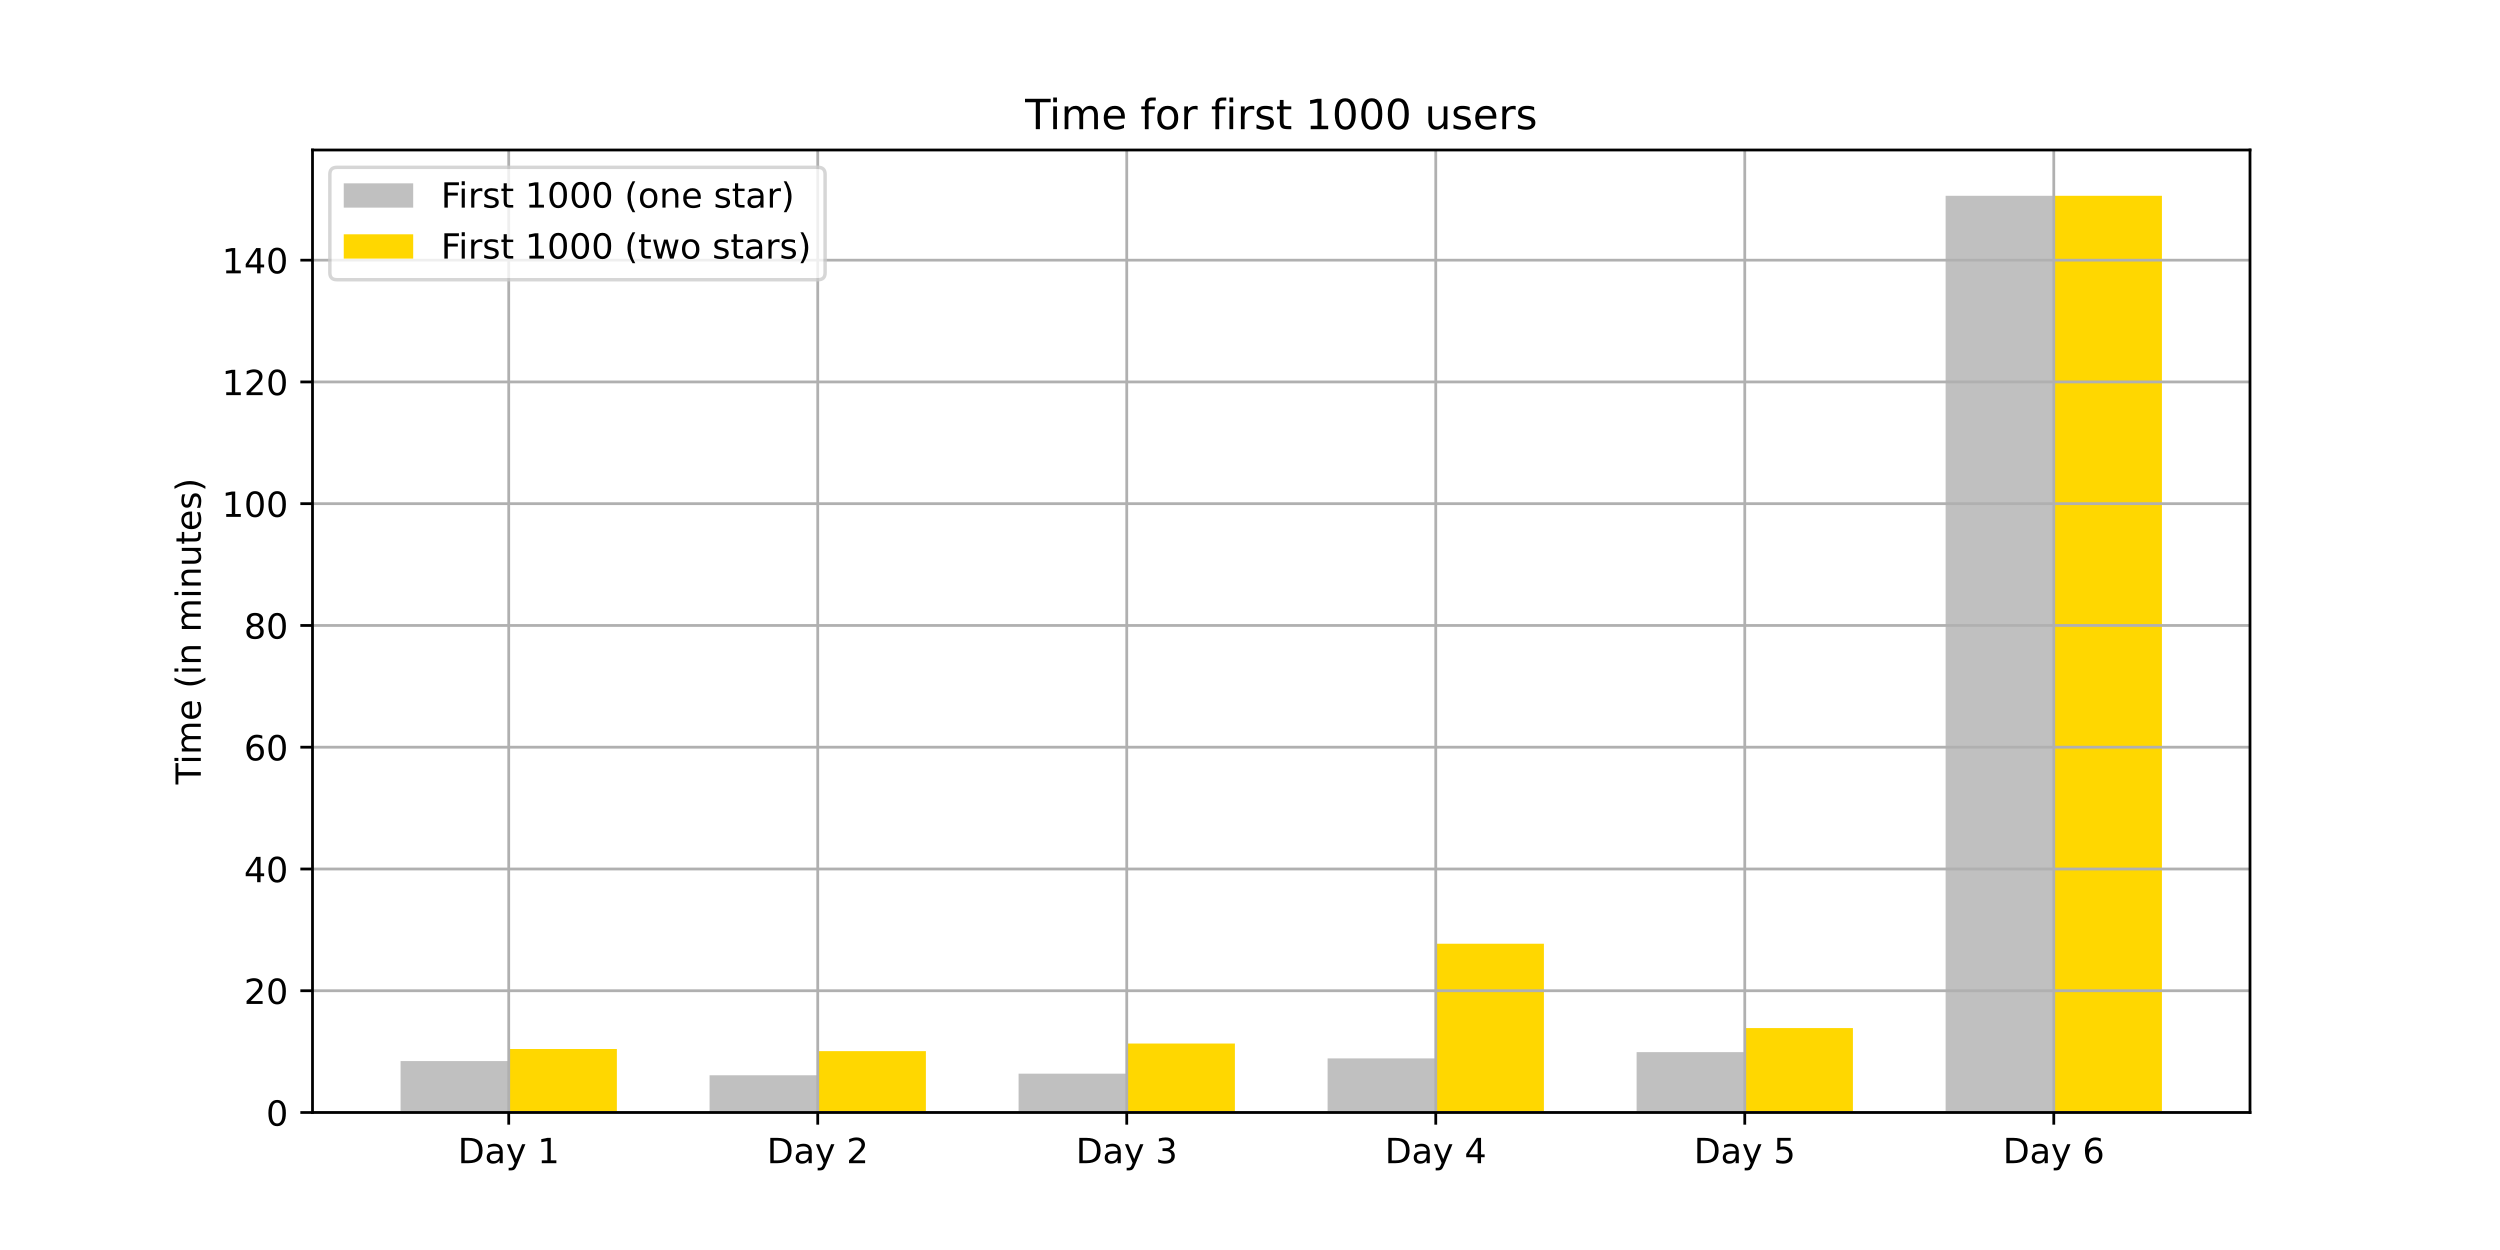
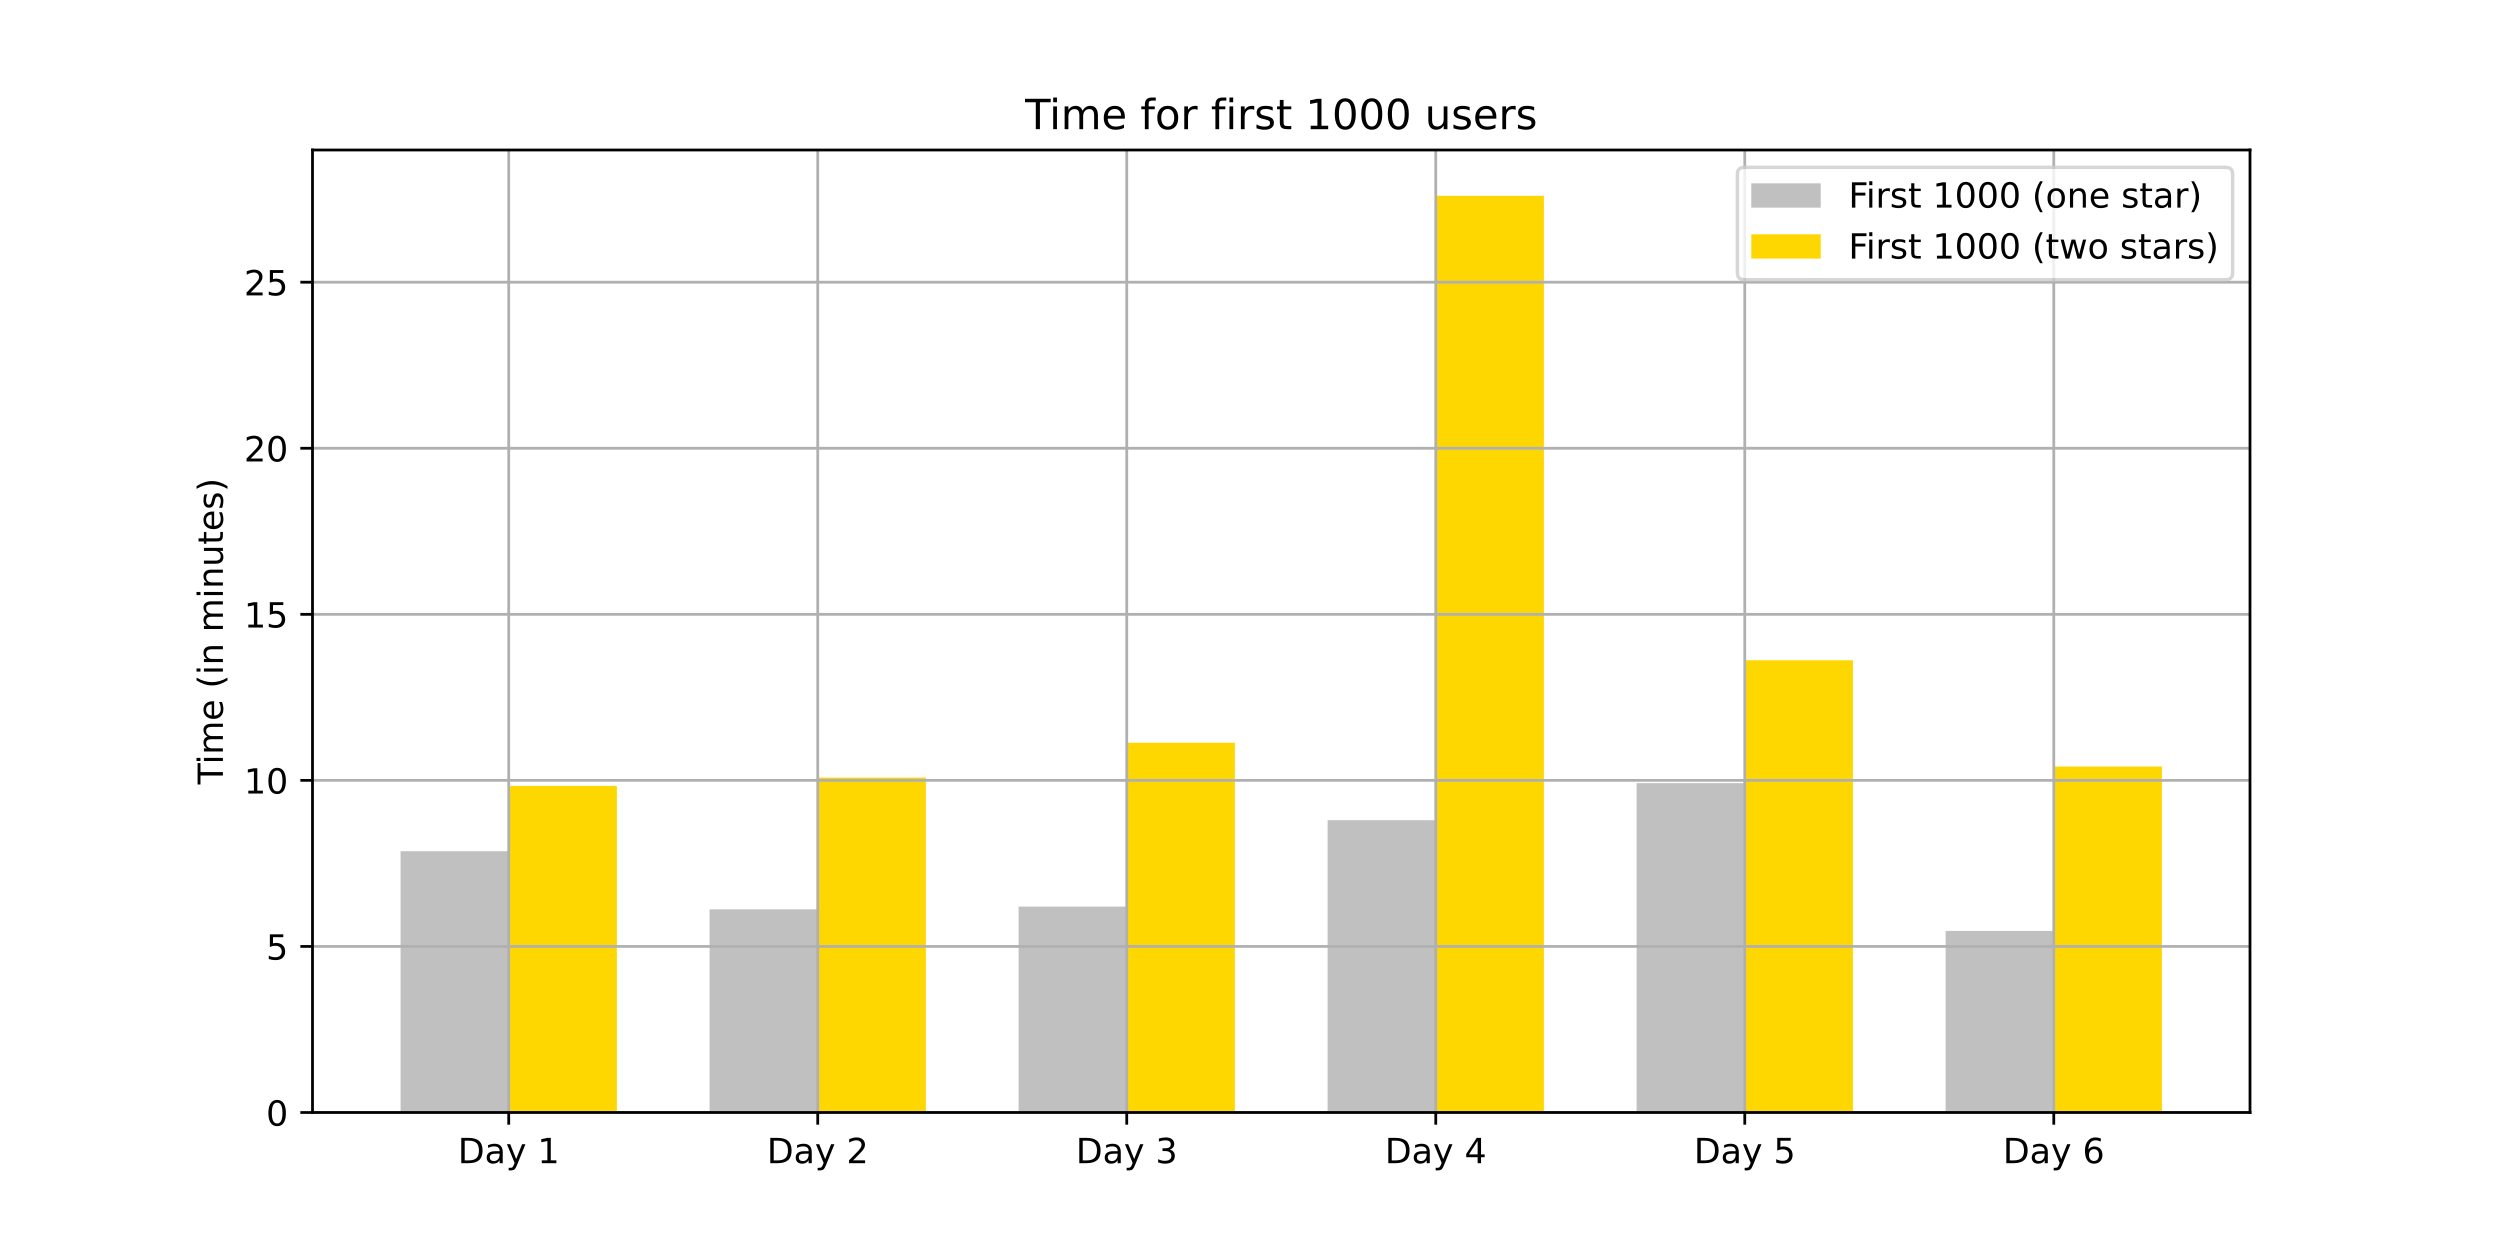
<svg xmlns="http://www.w3.org/2000/svg" xmlns:xlink="http://www.w3.org/1999/xlink" height="360pt" version="1.1" viewBox="0 0 720 360" width="720pt">
  <defs>
    <style type="text/css">*{stroke-linecap:butt;stroke-linejoin:round;}</style>
  </defs>
  <g id="figure_1">
    <g id="patch_1">
      <path d="M 0 360  L 720 360  L 720 0  L 0 0  z " style="fill:#ffffff;" />
    </g>
    <g id="axes_1">
      <g id="patch_2">
        <path d="M 90 320.4  L 648 320.4  L 648 43.2  L 90 43.2  z " style="fill:#ffffff;" />
      </g>
      <g id="patch_3">
-         <path clip-path="url(#p9499d5b533)" d="M 115.364 320.4  L 146.512 320.4  L 146.512 305.584  L 115.364 305.584  z " style="fill:#c0c0c0;" />
+         <path clip-path="url(#p284f17d74f)" d="M 115.364 320.4  L 146.512 320.4  L 146.512 245.154  L 115.364 245.154  z " style="fill:#c0c0c0;" />
      </g>
      <g id="patch_4">
-         <path clip-path="url(#p9499d5b533)" d="M 204.359 320.4  L 235.507 320.4  L 235.507 309.675  L 204.359 309.675  z " style="fill:#c0c0c0;" />
+         <path clip-path="url(#p284f17d74f)" d="M 204.359 320.4  L 235.507 320.4  L 235.507 261.893  L 204.359 261.893  z " style="fill:#c0c0c0;" />
      </g>
      <g id="patch_5">
-         <path clip-path="url(#p9499d5b533)" d="M 293.354 320.4  L 324.502 320.4  L 324.502 309.208  L 293.354 309.208  z " style="fill:#c0c0c0;" />
+         <path clip-path="url(#p284f17d74f)" d="M 293.354 320.4  L 324.502 320.4  L 324.502 261.096  L 293.354 261.096  z " style="fill:#c0c0c0;" />
      </g>
      <g id="patch_6">
-         <path clip-path="url(#p9499d5b533)" d="M 382.349 320.4  L 413.498 320.4  L 413.498 304.824  L 382.349 304.824  z " style="fill:#c0c0c0;" />
+         <path clip-path="url(#p284f17d74f)" d="M 382.349 320.4  L 413.498 320.4  L 413.498 236.226  L 382.349 236.226  z " style="fill:#c0c0c0;" />
      </g>
      <g id="patch_7">
-         <path clip-path="url(#p9499d5b533)" d="M 471.344 320.4  L 502.493 320.4  L 502.493 303.012  L 471.344 303.012  z " style="fill:#c0c0c0;" />
+         <path clip-path="url(#p284f17d74f)" d="M 471.344 320.4  L 502.493 320.4  L 502.493 225.545  L 471.344 225.545  z " style="fill:#c0c0c0;" />
      </g>
      <g id="patch_8">
-         <path clip-path="url(#p9499d5b533)" d="M 560.34 320.4  L 591.488 320.4  L 591.488 56.4  L 560.34 56.4  z " style="fill:#c0c0c0;" />
+         <path clip-path="url(#p284f17d74f)" d="M 560.34 320.4  L 591.488 320.4  L 591.488 268.11  L 560.34 268.11  z " style="fill:#c0c0c0;" />
      </g>
      <g id="patch_9">
-         <path clip-path="url(#p9499d5b533)" d="M 146.512 320.4  L 177.66 320.4  L 177.66 302.106  L 146.512 302.106  z " style="fill:#ffd700;" />
+         <path clip-path="url(#p284f17d74f)" d="M 146.512 320.4  L 177.66 320.4  L 177.66 226.342  L 146.512 226.342  z " style="fill:#ffd700;" />
      </g>
      <g id="patch_10">
-         <path clip-path="url(#p9499d5b533)" d="M 235.507 320.4  L 266.656 320.4  L 266.656 302.72  L 235.507 302.72  z " style="fill:#ffd700;" />
+         <path clip-path="url(#p284f17d74f)" d="M 235.507 320.4  L 266.656 320.4  L 266.656 223.951  L 235.507 223.951  z " style="fill:#ffd700;" />
      </g>
      <g id="patch_11">
-         <path clip-path="url(#p9499d5b533)" d="M 324.502 320.4  L 355.651 320.4  L 355.651 300.528  L 324.502 300.528  z " style="fill:#ffd700;" />
+         <path clip-path="url(#p284f17d74f)" d="M 324.502 320.4  L 355.651 320.4  L 355.651 213.907  L 324.502 213.907  z " style="fill:#ffd700;" />
      </g>
      <g id="patch_12">
-         <path clip-path="url(#p9499d5b533)" d="M 413.498 320.4  L 444.646 320.4  L 444.646 271.802  L 413.498 271.802  z " style="fill:#ffd700;" />
+         <path clip-path="url(#p284f17d74f)" d="M 413.498 320.4  L 444.646 320.4  L 444.646 56.4  L 413.498 56.4  z " style="fill:#ffd700;" />
      </g>
      <g id="patch_13">
-         <path clip-path="url(#p9499d5b533)" d="M 502.493 320.4  L 533.641 320.4  L 533.641 296.087  L 502.493 296.087  z " style="fill:#ffd700;" />
+         <path clip-path="url(#p284f17d74f)" d="M 502.493 320.4  L 533.641 320.4  L 533.641 190.154  L 502.493 190.154  z " style="fill:#ffd700;" />
      </g>
      <g id="patch_14">
-         <path clip-path="url(#p9499d5b533)" d="M 591.488 320.4  L 622.636 320.4  L 622.636 56.4  L 591.488 56.4  z " style="fill:#ffd700;" />
+         <path clip-path="url(#p284f17d74f)" d="M 591.488 320.4  L 622.636 320.4  L 622.636 220.762  L 591.488 220.762  z " style="fill:#ffd700;" />
      </g>
      <g id="matplotlib.axis_1">
        <g id="xtick_1">
          <g id="line2d_1">
-             <path clip-path="url(#p9499d5b533)" d="M 146.512 320.4  L 146.512 43.2  " style="fill:none;stroke:#b0b0b0;stroke-linecap:square;stroke-width:0.8;" />
+             <path clip-path="url(#p284f17d74f)" d="M 146.512 320.4  L 146.512 43.2  " style="fill:none;stroke:#b0b0b0;stroke-linecap:square;stroke-width:0.8;" />
          </g>
          <g id="line2d_2">
            <defs>
-               <path d="M 0 0  L 0 3.5  " id="mc10f513fed" style="stroke:#000000;stroke-width:0.8;" />
+               <path d="M 0 0  L 0 3.5  " id="m1eac92254e" style="stroke:#000000;stroke-width:0.8;" />
            </defs>
            <g>
-               <use style="stroke:#000000;stroke-width:0.8;" x="146.512" xlink:href="#mc10f513fed" y="320.4" />
+               <use style="stroke:#000000;stroke-width:0.8;" x="146.512" xlink:href="#m1eac92254e" y="320.4" />
            </g>
          </g>
          <g id="text_1">
            <g transform="translate(131.8682 334.9984)scale(0.1 -0.1)">
              <defs>
                <path d="M 19.672 64.797  L 19.672 8.109  L 31.594 8.109  Q 46.688 8.109 53.688 14.938  Q 60.688 21.781 60.688 36.531  Q 60.688 51.172 53.688 57.984  Q 46.688 64.797 31.594 64.797  z M 9.812 72.906  L 30.078 72.906  Q 51.266 72.906 61.172 64.094  Q 71.094 55.281 71.094 36.531  Q 71.094 17.672 61.125 8.828  Q 51.172 0 30.078 0  L 9.812 0  z " id="DejaVuSans-68" />
                <path d="M 34.281 27.484  Q 23.391 27.484 19.188 25  Q 14.984 22.516 14.984 16.5  Q 14.984 11.719 18.141 8.906  Q 21.297 6.109 26.703 6.109  Q 34.188 6.109 38.703 11.406  Q 43.219 16.703 43.219 25.484  L 43.219 27.484  z M 52.203 31.203  L 52.203 0  L 43.219 0  L 43.219 8.297  Q 40.141 3.328 35.547 0.953  Q 30.953 -1.422 24.312 -1.422  Q 15.922 -1.422 10.953 3.297  Q 6 8.016 6 15.922  Q 6 25.141 12.172 29.828  Q 18.359 34.516 30.609 34.516  L 43.219 34.516  L 43.219 35.406  Q 43.219 41.609 39.141 45  Q 35.062 48.391 27.688 48.391  Q 23 48.391 18.547 47.266  Q 14.109 46.141 10.016 43.891  L 10.016 52.203  Q 14.938 54.109 19.578 55.047  Q 24.219 56 28.609 56  Q 40.484 56 46.344 49.844  Q 52.203 43.703 52.203 31.203  z " id="DejaVuSans-97" />
                <path d="M 32.172 -5.078  Q 28.375 -14.844 24.75 -17.812  Q 21.141 -20.797 15.094 -20.797  L 7.906 -20.797  L 7.906 -13.281  L 13.188 -13.281  Q 16.891 -13.281 18.938 -11.516  Q 21 -9.766 23.484 -3.219  L 25.094 0.875  L 2.984 54.688  L 12.5 54.688  L 29.594 11.922  L 46.688 54.688  L 56.203 54.688  z " id="DejaVuSans-121" />
                <path id="DejaVuSans-32" />
                <path d="M 12.406 8.297  L 28.516 8.297  L 28.516 63.922  L 10.984 60.406  L 10.984 69.391  L 28.422 72.906  L 38.281 72.906  L 38.281 8.297  L 54.391 8.297  L 54.391 0  L 12.406 0  z " id="DejaVuSans-49" />
              </defs>
              <use xlink:href="#DejaVuSans-68" />
              <use x="77.002" xlink:href="#DejaVuSans-97" />
              <use x="138.281" xlink:href="#DejaVuSans-121" />
              <use x="197.461" xlink:href="#DejaVuSans-32" />
              <use x="229.248" xlink:href="#DejaVuSans-49" />
            </g>
          </g>
        </g>
        <g id="xtick_2">
          <g id="line2d_3">
-             <path clip-path="url(#p9499d5b533)" d="M 235.507 320.4  L 235.507 43.2  " style="fill:none;stroke:#b0b0b0;stroke-linecap:square;stroke-width:0.8;" />
+             <path clip-path="url(#p284f17d74f)" d="M 235.507 320.4  L 235.507 43.2  " style="fill:none;stroke:#b0b0b0;stroke-linecap:square;stroke-width:0.8;" />
          </g>
          <g id="line2d_4">
            <g>
-               <use style="stroke:#000000;stroke-width:0.8;" x="235.507" xlink:href="#mc10f513fed" y="320.4" />
+               <use style="stroke:#000000;stroke-width:0.8;" x="235.507" xlink:href="#m1eac92254e" y="320.4" />
            </g>
          </g>
          <g id="text_2">
            <g transform="translate(220.8634 334.9984)scale(0.1 -0.1)">
              <defs>
                <path d="M 19.188 8.297  L 53.609 8.297  L 53.609 0  L 7.328 0  L 7.328 8.297  Q 12.938 14.109 22.625 23.891  Q 32.328 33.688 34.812 36.531  Q 39.547 41.844 41.422 45.531  Q 43.312 49.219 43.312 52.781  Q 43.312 58.594 39.234 62.25  Q 35.156 65.922 28.609 65.922  Q 23.969 65.922 18.812 64.312  Q 13.672 62.703 7.812 59.422  L 7.812 69.391  Q 13.766 71.781 18.938 73  Q 24.125 74.219 28.422 74.219  Q 39.75 74.219 46.484 68.547  Q 53.219 62.891 53.219 53.422  Q 53.219 48.922 51.531 44.891  Q 49.859 40.875 45.406 35.406  Q 44.188 33.984 37.641 27.219  Q 31.109 20.453 19.188 8.297  z " id="DejaVuSans-50" />
              </defs>
              <use xlink:href="#DejaVuSans-68" />
              <use x="77.002" xlink:href="#DejaVuSans-97" />
              <use x="138.281" xlink:href="#DejaVuSans-121" />
              <use x="197.461" xlink:href="#DejaVuSans-32" />
              <use x="229.248" xlink:href="#DejaVuSans-50" />
            </g>
          </g>
        </g>
        <g id="xtick_3">
          <g id="line2d_5">
-             <path clip-path="url(#p9499d5b533)" d="M 324.502 320.4  L 324.502 43.2  " style="fill:none;stroke:#b0b0b0;stroke-linecap:square;stroke-width:0.8;" />
+             <path clip-path="url(#p284f17d74f)" d="M 324.502 320.4  L 324.502 43.2  " style="fill:none;stroke:#b0b0b0;stroke-linecap:square;stroke-width:0.8;" />
          </g>
          <g id="line2d_6">
            <g>
-               <use style="stroke:#000000;stroke-width:0.8;" x="324.502" xlink:href="#mc10f513fed" y="320.4" />
+               <use style="stroke:#000000;stroke-width:0.8;" x="324.502" xlink:href="#m1eac92254e" y="320.4" />
            </g>
          </g>
          <g id="text_3">
            <g transform="translate(309.8586 334.9984)scale(0.1 -0.1)">
              <defs>
                <path d="M 40.578 39.312  Q 47.656 37.797 51.625 33  Q 55.609 28.219 55.609 21.188  Q 55.609 10.406 48.188 4.484  Q 40.766 -1.422 27.094 -1.422  Q 22.516 -1.422 17.656 -0.516  Q 12.797 0.391 7.625 2.203  L 7.625 11.719  Q 11.719 9.328 16.594 8.109  Q 21.484 6.891 26.812 6.891  Q 36.078 6.891 40.938 10.547  Q 45.797 14.203 45.797 21.188  Q 45.797 27.641 41.281 31.266  Q 36.766 34.906 28.719 34.906  L 20.219 34.906  L 20.219 43.016  L 29.109 43.016  Q 36.375 43.016 40.234 45.922  Q 44.094 48.828 44.094 54.297  Q 44.094 59.906 40.109 62.906  Q 36.141 65.922 28.719 65.922  Q 24.656 65.922 20.016 65.031  Q 15.375 64.156 9.812 62.312  L 9.812 71.094  Q 15.438 72.656 20.344 73.438  Q 25.25 74.219 29.594 74.219  Q 40.828 74.219 47.359 69.109  Q 53.906 64.016 53.906 55.328  Q 53.906 49.266 50.438 45.094  Q 46.969 40.922 40.578 39.312  z " id="DejaVuSans-51" />
              </defs>
              <use xlink:href="#DejaVuSans-68" />
              <use x="77.002" xlink:href="#DejaVuSans-97" />
              <use x="138.281" xlink:href="#DejaVuSans-121" />
              <use x="197.461" xlink:href="#DejaVuSans-32" />
              <use x="229.248" xlink:href="#DejaVuSans-51" />
            </g>
          </g>
        </g>
        <g id="xtick_4">
          <g id="line2d_7">
-             <path clip-path="url(#p9499d5b533)" d="M 413.498 320.4  L 413.498 43.2  " style="fill:none;stroke:#b0b0b0;stroke-linecap:square;stroke-width:0.8;" />
+             <path clip-path="url(#p284f17d74f)" d="M 413.498 320.4  L 413.498 43.2  " style="fill:none;stroke:#b0b0b0;stroke-linecap:square;stroke-width:0.8;" />
          </g>
          <g id="line2d_8">
            <g>
-               <use style="stroke:#000000;stroke-width:0.8;" x="413.498" xlink:href="#mc10f513fed" y="320.4" />
+               <use style="stroke:#000000;stroke-width:0.8;" x="413.498" xlink:href="#m1eac92254e" y="320.4" />
            </g>
          </g>
          <g id="text_4">
            <g transform="translate(398.8539 334.9984)scale(0.1 -0.1)">
              <defs>
                <path d="M 37.797 64.312  L 12.891 25.391  L 37.797 25.391  z M 35.203 72.906  L 47.609 72.906  L 47.609 25.391  L 58.016 25.391  L 58.016 17.188  L 47.609 17.188  L 47.609 0  L 37.797 0  L 37.797 17.188  L 4.891 17.188  L 4.891 26.703  z " id="DejaVuSans-52" />
              </defs>
              <use xlink:href="#DejaVuSans-68" />
              <use x="77.002" xlink:href="#DejaVuSans-97" />
              <use x="138.281" xlink:href="#DejaVuSans-121" />
              <use x="197.461" xlink:href="#DejaVuSans-32" />
              <use x="229.248" xlink:href="#DejaVuSans-52" />
            </g>
          </g>
        </g>
        <g id="xtick_5">
          <g id="line2d_9">
-             <path clip-path="url(#p9499d5b533)" d="M 502.493 320.4  L 502.493 43.2  " style="fill:none;stroke:#b0b0b0;stroke-linecap:square;stroke-width:0.8;" />
+             <path clip-path="url(#p284f17d74f)" d="M 502.493 320.4  L 502.493 43.2  " style="fill:none;stroke:#b0b0b0;stroke-linecap:square;stroke-width:0.8;" />
          </g>
          <g id="line2d_10">
            <g>
-               <use style="stroke:#000000;stroke-width:0.8;" x="502.493" xlink:href="#mc10f513fed" y="320.4" />
+               <use style="stroke:#000000;stroke-width:0.8;" x="502.493" xlink:href="#m1eac92254e" y="320.4" />
            </g>
          </g>
          <g id="text_5">
            <g transform="translate(487.8491 334.9984)scale(0.1 -0.1)">
              <defs>
                <path d="M 10.797 72.906  L 49.516 72.906  L 49.516 64.594  L 19.828 64.594  L 19.828 46.734  Q 21.969 47.469 24.109 47.828  Q 26.266 48.188 28.422 48.188  Q 40.625 48.188 47.75 41.5  Q 54.891 34.812 54.891 23.391  Q 54.891 11.625 47.562 5.094  Q 40.234 -1.422 26.906 -1.422  Q 22.312 -1.422 17.547 -0.641  Q 12.797 0.141 7.719 1.703  L 7.719 11.625  Q 12.109 9.234 16.797 8.062  Q 21.484 6.891 26.703 6.891  Q 35.156 6.891 40.078 11.328  Q 45.016 15.766 45.016 23.391  Q 45.016 31 40.078 35.438  Q 35.156 39.891 26.703 39.891  Q 22.75 39.891 18.812 39.016  Q 14.891 38.141 10.797 36.281  z " id="DejaVuSans-53" />
              </defs>
              <use xlink:href="#DejaVuSans-68" />
              <use x="77.002" xlink:href="#DejaVuSans-97" />
              <use x="138.281" xlink:href="#DejaVuSans-121" />
              <use x="197.461" xlink:href="#DejaVuSans-32" />
              <use x="229.248" xlink:href="#DejaVuSans-53" />
            </g>
          </g>
        </g>
        <g id="xtick_6">
          <g id="line2d_11">
-             <path clip-path="url(#p9499d5b533)" d="M 591.488 320.4  L 591.488 43.2  " style="fill:none;stroke:#b0b0b0;stroke-linecap:square;stroke-width:0.8;" />
+             <path clip-path="url(#p284f17d74f)" d="M 591.488 320.4  L 591.488 43.2  " style="fill:none;stroke:#b0b0b0;stroke-linecap:square;stroke-width:0.8;" />
          </g>
          <g id="line2d_12">
            <g>
-               <use style="stroke:#000000;stroke-width:0.8;" x="591.488" xlink:href="#mc10f513fed" y="320.4" />
+               <use style="stroke:#000000;stroke-width:0.8;" x="591.488" xlink:href="#m1eac92254e" y="320.4" />
            </g>
          </g>
          <g id="text_6">
            <g transform="translate(576.8443 334.9984)scale(0.1 -0.1)">
              <defs>
                <path d="M 33.016 40.375  Q 26.375 40.375 22.484 35.828  Q 18.609 31.297 18.609 23.391  Q 18.609 15.531 22.484 10.953  Q 26.375 6.391 33.016 6.391  Q 39.656 6.391 43.531 10.953  Q 47.406 15.531 47.406 23.391  Q 47.406 31.297 43.531 35.828  Q 39.656 40.375 33.016 40.375  z M 52.594 71.297  L 52.594 62.312  Q 48.875 64.062 45.094 64.984  Q 41.312 65.922 37.594 65.922  Q 27.828 65.922 22.672 59.328  Q 17.531 52.734 16.797 39.406  Q 19.672 43.656 24.016 45.922  Q 28.375 48.188 33.594 48.188  Q 44.578 48.188 50.953 41.516  Q 57.328 34.859 57.328 23.391  Q 57.328 12.156 50.688 5.359  Q 44.047 -1.422 33.016 -1.422  Q 20.359 -1.422 13.672 8.266  Q 6.984 17.969 6.984 36.375  Q 6.984 53.656 15.188 63.938  Q 23.391 74.219 37.203 74.219  Q 40.922 74.219 44.703 73.484  Q 48.484 72.75 52.594 71.297  z " id="DejaVuSans-54" />
              </defs>
              <use xlink:href="#DejaVuSans-68" />
              <use x="77.002" xlink:href="#DejaVuSans-97" />
              <use x="138.281" xlink:href="#DejaVuSans-121" />
              <use x="197.461" xlink:href="#DejaVuSans-32" />
              <use x="229.248" xlink:href="#DejaVuSans-54" />
            </g>
          </g>
        </g>
      </g>
      <g id="matplotlib.axis_2">
        <g id="ytick_1">
          <g id="line2d_13">
-             <path clip-path="url(#p9499d5b533)" d="M 90 320.4  L 648 320.4  " style="fill:none;stroke:#b0b0b0;stroke-linecap:square;stroke-width:0.8;" />
+             <path clip-path="url(#p284f17d74f)" d="M 90 320.4  L 648 320.4  " style="fill:none;stroke:#b0b0b0;stroke-linecap:square;stroke-width:0.8;" />
          </g>
          <g id="line2d_14">
            <defs>
-               <path d="M 0 0  L -3.5 0  " id="m1e4e2d66f4" style="stroke:#000000;stroke-width:0.8;" />
+               <path d="M 0 0  L -3.5 0  " id="m573ae391d0" style="stroke:#000000;stroke-width:0.8;" />
            </defs>
            <g>
-               <use style="stroke:#000000;stroke-width:0.8;" x="90" xlink:href="#m1e4e2d66f4" y="320.4" />
+               <use style="stroke:#000000;stroke-width:0.8;" x="90" xlink:href="#m573ae391d0" y="320.4" />
            </g>
          </g>
          <g id="text_7">
            <g transform="translate(76.6375 324.1992)scale(0.1 -0.1)">
              <defs>
                <path d="M 31.781 66.406  Q 24.172 66.406 20.328 58.906  Q 16.5 51.422 16.5 36.375  Q 16.5 21.391 20.328 13.891  Q 24.172 6.391 31.781 6.391  Q 39.453 6.391 43.281 13.891  Q 47.125 21.391 47.125 36.375  Q 47.125 51.422 43.281 58.906  Q 39.453 66.406 31.781 66.406  z M 31.781 74.219  Q 44.047 74.219 50.516 64.516  Q 56.984 54.828 56.984 36.375  Q 56.984 17.969 50.516 8.266  Q 44.047 -1.422 31.781 -1.422  Q 19.531 -1.422 13.062 8.266  Q 6.594 17.969 6.594 36.375  Q 6.594 54.828 13.062 64.516  Q 19.531 74.219 31.781 74.219  z " id="DejaVuSans-48" />
              </defs>
              <use xlink:href="#DejaVuSans-48" />
            </g>
          </g>
        </g>
        <g id="ytick_2">
          <g id="line2d_15">
-             <path clip-path="url(#p9499d5b533)" d="M 90 285.332  L 648 285.332  " style="fill:none;stroke:#b0b0b0;stroke-linecap:square;stroke-width:0.8;" />
+             <path clip-path="url(#p284f17d74f)" d="M 90 272.574  L 648 272.574  " style="fill:none;stroke:#b0b0b0;stroke-linecap:square;stroke-width:0.8;" />
          </g>
          <g id="line2d_16">
            <g>
-               <use style="stroke:#000000;stroke-width:0.8;" x="90" xlink:href="#m1e4e2d66f4" y="285.332" />
+               <use style="stroke:#000000;stroke-width:0.8;" x="90" xlink:href="#m573ae391d0" y="272.574" />
            </g>
          </g>
          <g id="text_8">
-             <g transform="translate(70.275 289.1317)scale(0.1 -0.1)">
+             <g transform="translate(76.6375 276.3731)scale(0.1 -0.1)">
+               <use xlink:href="#DejaVuSans-53" />
+             </g>
+           </g>
+         </g>
+         <g id="ytick_3">
+           <g id="line2d_17">
+             <path clip-path="url(#p284f17d74f)" d="M 90 224.748  L 648 224.748  " style="fill:none;stroke:#b0b0b0;stroke-linecap:square;stroke-width:0.8;" />
+           </g>
+           <g id="line2d_18">
+             <g>
+               <use style="stroke:#000000;stroke-width:0.8;" x="90" xlink:href="#m573ae391d0" y="224.748" />
+             </g>
+           </g>
+           <g id="text_9">
+             <g transform="translate(70.275 228.547)scale(0.1 -0.1)">
+               <use xlink:href="#DejaVuSans-49" />
+               <use x="63.623" xlink:href="#DejaVuSans-48" />
+             </g>
+           </g>
+         </g>
+         <g id="ytick_4">
+           <g id="line2d_19">
+             <path clip-path="url(#p284f17d74f)" d="M 90 176.922  L 648 176.922  " style="fill:none;stroke:#b0b0b0;stroke-linecap:square;stroke-width:0.8;" />
+           </g>
+           <g id="line2d_20">
+             <g>
+               <use style="stroke:#000000;stroke-width:0.8;" x="90" xlink:href="#m573ae391d0" y="176.922" />
+             </g>
+           </g>
+           <g id="text_10">
+             <g transform="translate(70.275 180.721)scale(0.1 -0.1)">
+               <use xlink:href="#DejaVuSans-49" />
+               <use x="63.623" xlink:href="#DejaVuSans-53" />
+             </g>
+           </g>
+         </g>
+         <g id="ytick_5">
+           <g id="line2d_21">
+             <path clip-path="url(#p284f17d74f)" d="M 90 129.096  L 648 129.096  " style="fill:none;stroke:#b0b0b0;stroke-linecap:square;stroke-width:0.8;" />
+           </g>
+           <g id="line2d_22">
+             <g>
+               <use style="stroke:#000000;stroke-width:0.8;" x="90" xlink:href="#m573ae391d0" y="129.096" />
+             </g>
+           </g>
+           <g id="text_11">
+             <g transform="translate(70.275 132.8949)scale(0.1 -0.1)">
              <use xlink:href="#DejaVuSans-50" />
              <use x="63.623" xlink:href="#DejaVuSans-48" />
            </g>
          </g>
        </g>
-         <g id="ytick_3">
-           <g id="line2d_17">
-             <path clip-path="url(#p9499d5b533)" d="M 90 250.265  L 648 250.265  " style="fill:none;stroke:#b0b0b0;stroke-linecap:square;stroke-width:0.8;" />
-           </g>
-           <g id="line2d_18">
-             <g>
-               <use style="stroke:#000000;stroke-width:0.8;" x="90" xlink:href="#m1e4e2d66f4" y="250.265" />
-             </g>
-           </g>
-           <g id="text_9">
-             <g transform="translate(70.275 254.0642)scale(0.1 -0.1)">
-               <use xlink:href="#DejaVuSans-52" />
-               <use x="63.623" xlink:href="#DejaVuSans-48" />
-             </g>
-           </g>
-         </g>
-         <g id="ytick_4">
-           <g id="line2d_19">
-             <path clip-path="url(#p9499d5b533)" d="M 90 215.197  L 648 215.197  " style="fill:none;stroke:#b0b0b0;stroke-linecap:square;stroke-width:0.8;" />
-           </g>
-           <g id="line2d_20">
-             <g>
-               <use style="stroke:#000000;stroke-width:0.8;" x="90" xlink:href="#m1e4e2d66f4" y="215.197" />
-             </g>
-           </g>
-           <g id="text_10">
-             <g transform="translate(70.275 218.9967)scale(0.1 -0.1)">
-               <use xlink:href="#DejaVuSans-54" />
-               <use x="63.623" xlink:href="#DejaVuSans-48" />
-             </g>
-           </g>
-         </g>
-         <g id="ytick_5">
-           <g id="line2d_21">
-             <path clip-path="url(#p9499d5b533)" d="M 90 180.13  L 648 180.13  " style="fill:none;stroke:#b0b0b0;stroke-linecap:square;stroke-width:0.8;" />
-           </g>
-           <g id="line2d_22">
-             <g>
-               <use style="stroke:#000000;stroke-width:0.8;" x="90" xlink:href="#m1e4e2d66f4" y="180.13" />
-             </g>
-           </g>
-           <g id="text_11">
-             <g transform="translate(70.275 183.9291)scale(0.1 -0.1)">
-               <defs>
-                 <path d="M 31.781 34.625  Q 24.75 34.625 20.719 30.859  Q 16.703 27.094 16.703 20.516  Q 16.703 13.922 20.719 10.156  Q 24.75 6.391 31.781 6.391  Q 38.812 6.391 42.859 10.172  Q 46.922 13.969 46.922 20.516  Q 46.922 27.094 42.891 30.859  Q 38.875 34.625 31.781 34.625  z M 21.922 38.812  Q 15.578 40.375 12.031 44.719  Q 8.5 49.078 8.5 55.328  Q 8.5 64.062 14.719 69.141  Q 20.953 74.219 31.781 74.219  Q 42.672 74.219 48.875 69.141  Q 55.078 64.062 55.078 55.328  Q 55.078 49.078 51.531 44.719  Q 48 40.375 41.703 38.812  Q 48.828 37.156 52.797 32.312  Q 56.781 27.484 56.781 20.516  Q 56.781 9.906 50.312 4.234  Q 43.844 -1.422 31.781 -1.422  Q 19.734 -1.422 13.25 4.234  Q 6.781 9.906 6.781 20.516  Q 6.781 27.484 10.781 32.312  Q 14.797 37.156 21.922 38.812  z M 18.312 54.391  Q 18.312 48.734 21.844 45.562  Q 25.391 42.391 31.781 42.391  Q 38.141 42.391 41.719 45.562  Q 45.312 48.734 45.312 54.391  Q 45.312 60.062 41.719 63.234  Q 38.141 66.406 31.781 66.406  Q 25.391 66.406 21.844 63.234  Q 18.312 60.062 18.312 54.391  z " id="DejaVuSans-56" />
-               </defs>
-               <use xlink:href="#DejaVuSans-56" />
-               <use x="63.623" xlink:href="#DejaVuSans-48" />
-             </g>
-           </g>
-         </g>
        <g id="ytick_6">
          <g id="line2d_23">
-             <path clip-path="url(#p9499d5b533)" d="M 90 145.062  L 648 145.062  " style="fill:none;stroke:#b0b0b0;stroke-linecap:square;stroke-width:0.8;" />
+             <path clip-path="url(#p284f17d74f)" d="M 90 81.27  L 648 81.27  " style="fill:none;stroke:#b0b0b0;stroke-linecap:square;stroke-width:0.8;" />
          </g>
          <g id="line2d_24">
            <g>
-               <use style="stroke:#000000;stroke-width:0.8;" x="90" xlink:href="#m1e4e2d66f4" y="145.062" />
+               <use style="stroke:#000000;stroke-width:0.8;" x="90" xlink:href="#m573ae391d0" y="81.27" />
            </g>
          </g>
          <g id="text_12">
-             <g transform="translate(63.9125 148.8616)scale(0.1 -0.1)">
-               <use xlink:href="#DejaVuSans-49" />
-               <use x="63.623" xlink:href="#DejaVuSans-48" />
-               <use x="127.246" xlink:href="#DejaVuSans-48" />
-             </g>
-           </g>
-         </g>
-         <g id="ytick_7">
-           <g id="line2d_25">
-             <path clip-path="url(#p9499d5b533)" d="M 90 109.995  L 648 109.995  " style="fill:none;stroke:#b0b0b0;stroke-linecap:square;stroke-width:0.8;" />
-           </g>
-           <g id="line2d_26">
-             <g>
-               <use style="stroke:#000000;stroke-width:0.8;" x="90" xlink:href="#m1e4e2d66f4" y="109.995" />
-             </g>
-           </g>
-           <g id="text_13">
-             <g transform="translate(63.9125 113.7941)scale(0.1 -0.1)">
-               <use xlink:href="#DejaVuSans-49" />
-               <use x="63.623" xlink:href="#DejaVuSans-50" />
-               <use x="127.246" xlink:href="#DejaVuSans-48" />
-             </g>
-           </g>
-         </g>
-         <g id="ytick_8">
-           <g id="line2d_27">
-             <path clip-path="url(#p9499d5b533)" d="M 90 74.927  L 648 74.927  " style="fill:none;stroke:#b0b0b0;stroke-linecap:square;stroke-width:0.8;" />
-           </g>
-           <g id="line2d_28">
-             <g>
-               <use style="stroke:#000000;stroke-width:0.8;" x="90" xlink:href="#m1e4e2d66f4" y="74.927" />
-             </g>
-           </g>
-           <g id="text_14">
-             <g transform="translate(63.9125 78.72656)scale(0.1 -0.1)">
-               <use xlink:href="#DejaVuSans-49" />
-               <use x="63.623" xlink:href="#DejaVuSans-52" />
-               <use x="127.246" xlink:href="#DejaVuSans-48" />
-             </g>
-           </g>
-         </g>
-         <g id="text_15">
-           <g transform="translate(57.83281 225.9094)rotate(-90)scale(0.1 -0.1)">
+             <g transform="translate(70.275 85.06878)scale(0.1 -0.1)">
+               <use xlink:href="#DejaVuSans-50" />
+               <use x="63.623" xlink:href="#DejaVuSans-53" />
+             </g>
+           </g>
+         </g>
+         <g id="text_13">
+           <g transform="translate(64.19531 225.9094)rotate(-90)scale(0.1 -0.1)">
            <defs>
              <path d="M -0.297 72.906  L 61.375 72.906  L 61.375 64.594  L 35.5 64.594  L 35.5 0  L 25.594 0  L 25.594 64.594  L -0.297 64.594  z " id="DejaVuSans-84" />
              <path d="M 9.422 54.688  L 18.406 54.688  L 18.406 0  L 9.422 0  z M 9.422 75.984  L 18.406 75.984  L 18.406 64.594  L 9.422 64.594  z " id="DejaVuSans-105" />
              <path d="M 52 44.188  Q 55.375 50.25 60.062 53.125  Q 64.75 56 71.094 56  Q 79.641 56 84.281 50.016  Q 88.922 44.047 88.922 33.016  L 88.922 0  L 79.891 0  L 79.891 32.719  Q 79.891 40.578 77.094 44.375  Q 74.312 48.188 68.609 48.188  Q 61.625 48.188 57.562 43.547  Q 53.516 38.922 53.516 30.906  L 53.516 0  L 44.484 0  L 44.484 32.719  Q 44.484 40.625 41.703 44.406  Q 38.922 48.188 33.109 48.188  Q 26.219 48.188 22.156 43.531  Q 18.109 38.875 18.109 30.906  L 18.109 0  L 9.078 0  L 9.078 54.688  L 18.109 54.688  L 18.109 46.188  Q 21.188 51.219 25.484 53.609  Q 29.781 56 35.688 56  Q 41.656 56 45.828 52.969  Q 50 49.953 52 44.188  z " id="DejaVuSans-109" />
              <path d="M 56.203 29.594  L 56.203 25.203  L 14.891 25.203  Q 15.484 15.922 20.484 11.062  Q 25.484 6.203 34.422 6.203  Q 39.594 6.203 44.453 7.469  Q 49.312 8.734 54.109 11.281  L 54.109 2.781  Q 49.266 0.734 44.188 -0.344  Q 39.109 -1.422 33.891 -1.422  Q 20.797 -1.422 13.156 6.188  Q 5.516 13.812 5.516 26.812  Q 5.516 40.234 12.766 48.109  Q 20.016 56 32.328 56  Q 43.359 56 49.781 48.891  Q 56.203 41.797 56.203 29.594  z M 47.219 32.234  Q 47.125 39.594 43.094 43.984  Q 39.062 48.391 32.422 48.391  Q 24.906 48.391 20.391 44.141  Q 15.875 39.891 15.188 32.172  z " id="DejaVuSans-101" />
              <path d="M 31 75.875  Q 24.469 64.656 21.281 53.656  Q 18.109 42.672 18.109 31.391  Q 18.109 20.125 21.312 9.062  Q 24.516 -2 31 -13.188  L 23.188 -13.188  Q 15.875 -1.703 12.234 9.375  Q 8.594 20.453 8.594 31.391  Q 8.594 42.281 12.203 53.312  Q 15.828 64.359 23.188 75.875  z " id="DejaVuSans-40" />
              <path d="M 54.891 33.016  L 54.891 0  L 45.906 0  L 45.906 32.719  Q 45.906 40.484 42.875 44.328  Q 39.844 48.188 33.797 48.188  Q 26.516 48.188 22.312 43.547  Q 18.109 38.922 18.109 30.906  L 18.109 0  L 9.078 0  L 9.078 54.688  L 18.109 54.688  L 18.109 46.188  Q 21.344 51.125 25.703 53.562  Q 30.078 56 35.797 56  Q 45.219 56 50.047 50.172  Q 54.891 44.344 54.891 33.016  z " id="DejaVuSans-110" />
              <path d="M 8.5 21.578  L 8.5 54.688  L 17.484 54.688  L 17.484 21.922  Q 17.484 14.156 20.5 10.266  Q 23.531 6.391 29.594 6.391  Q 36.859 6.391 41.078 11.031  Q 45.312 15.672 45.312 23.688  L 45.312 54.688  L 54.297 54.688  L 54.297 0  L 45.312 0  L 45.312 8.406  Q 42.047 3.422 37.719 1  Q 33.406 -1.422 27.688 -1.422  Q 18.266 -1.422 13.375 4.438  Q 8.5 10.297 8.5 21.578  z M 31.109 56  z " id="DejaVuSans-117" />
              <path d="M 18.312 70.219  L 18.312 54.688  L 36.812 54.688  L 36.812 47.703  L 18.312 47.703  L 18.312 18.016  Q 18.312 11.328 20.141 9.422  Q 21.969 7.516 27.594 7.516  L 36.812 7.516  L 36.812 0  L 27.594 0  Q 17.188 0 13.234 3.875  Q 9.281 7.766 9.281 18.016  L 9.281 47.703  L 2.688 47.703  L 2.688 54.688  L 9.281 54.688  L 9.281 70.219  z " id="DejaVuSans-116" />
              <path d="M 44.281 53.078  L 44.281 44.578  Q 40.484 46.531 36.375 47.5  Q 32.281 48.484 27.875 48.484  Q 21.188 48.484 17.844 46.438  Q 14.5 44.391 14.5 40.281  Q 14.5 37.156 16.891 35.375  Q 19.281 33.594 26.516 31.984  L 29.594 31.297  Q 39.156 29.25 43.188 25.516  Q 47.219 21.781 47.219 15.094  Q 47.219 7.469 41.188 3.016  Q 35.156 -1.422 24.609 -1.422  Q 20.219 -1.422 15.453 -0.562  Q 10.688 0.297 5.422 2  L 5.422 11.281  Q 10.406 8.688 15.234 7.391  Q 20.062 6.109 24.812 6.109  Q 31.156 6.109 34.562 8.281  Q 37.984 10.453 37.984 14.406  Q 37.984 18.062 35.516 20.016  Q 33.062 21.969 24.703 23.781  L 21.578 24.516  Q 13.234 26.266 9.516 29.906  Q 5.812 33.547 5.812 39.891  Q 5.812 47.609 11.281 51.797  Q 16.75 56 26.812 56  Q 31.781 56 36.172 55.266  Q 40.578 54.547 44.281 53.078  z " id="DejaVuSans-115" />
              <path d="M 8.016 75.875  L 15.828 75.875  Q 23.141 64.359 26.781 53.312  Q 30.422 42.281 30.422 31.391  Q 30.422 20.453 26.781 9.375  Q 23.141 -1.703 15.828 -13.188  L 8.016 -13.188  Q 14.5 -2 17.703 9.062  Q 20.906 20.125 20.906 31.391  Q 20.906 42.672 17.703 53.656  Q 14.5 64.656 8.016 75.875  z " id="DejaVuSans-41" />
            </defs>
            <use xlink:href="#DejaVuSans-84" />
            <use x="57.959" xlink:href="#DejaVuSans-105" />
            <use x="85.742" xlink:href="#DejaVuSans-109" />
            <use x="183.154" xlink:href="#DejaVuSans-101" />
            <use x="244.678" xlink:href="#DejaVuSans-32" />
            <use x="276.465" xlink:href="#DejaVuSans-40" />
            <use x="315.479" xlink:href="#DejaVuSans-105" />
            <use x="343.262" xlink:href="#DejaVuSans-110" />
            <use x="406.641" xlink:href="#DejaVuSans-32" />
            <use x="438.428" xlink:href="#DejaVuSans-109" />
            <use x="535.84" xlink:href="#DejaVuSans-105" />
            <use x="563.623" xlink:href="#DejaVuSans-110" />
            <use x="627.002" xlink:href="#DejaVuSans-117" />
            <use x="690.381" xlink:href="#DejaVuSans-116" />
            <use x="729.59" xlink:href="#DejaVuSans-101" />
            <use x="791.113" xlink:href="#DejaVuSans-115" />
            <use x="843.213" xlink:href="#DejaVuSans-41" />
          </g>
        </g>
      </g>
      <g id="patch_15">
        <path d="M 90 320.4  L 90 43.2  " style="fill:none;stroke:#000000;stroke-linecap:square;stroke-linejoin:miter;stroke-width:0.8;" />
      </g>
      <g id="patch_16">
        <path d="M 648 320.4  L 648 43.2  " style="fill:none;stroke:#000000;stroke-linecap:square;stroke-linejoin:miter;stroke-width:0.8;" />
      </g>
      <g id="patch_17">
        <path d="M 90 320.4  L 648 320.4  " style="fill:none;stroke:#000000;stroke-linecap:square;stroke-linejoin:miter;stroke-width:0.8;" />
      </g>
      <g id="patch_18">
        <path d="M 90 43.2  L 648 43.2  " style="fill:none;stroke:#000000;stroke-linecap:square;stroke-linejoin:miter;stroke-width:0.8;" />
      </g>
-       <g id="text_16">
+       <g id="text_14">
        <g transform="translate(295.2366 37.2)scale(0.12 -0.12)">
          <defs>
            <path d="M 37.109 75.984  L 37.109 68.5  L 28.516 68.5  Q 23.688 68.5 21.797 66.547  Q 19.922 64.594 19.922 59.516  L 19.922 54.688  L 34.719 54.688  L 34.719 47.703  L 19.922 47.703  L 19.922 0  L 10.891 0  L 10.891 47.703  L 2.297 47.703  L 2.297 54.688  L 10.891 54.688  L 10.891 58.5  Q 10.891 67.625 15.141 71.797  Q 19.391 75.984 28.609 75.984  z " id="DejaVuSans-102" />
            <path d="M 30.609 48.391  Q 23.391 48.391 19.188 42.75  Q 14.984 37.109 14.984 27.297  Q 14.984 17.484 19.156 11.844  Q 23.344 6.203 30.609 6.203  Q 37.797 6.203 41.984 11.859  Q 46.188 17.531 46.188 27.297  Q 46.188 37.016 41.984 42.703  Q 37.797 48.391 30.609 48.391  z M 30.609 56  Q 42.328 56 49.016 48.375  Q 55.719 40.766 55.719 27.297  Q 55.719 13.875 49.016 6.219  Q 42.328 -1.422 30.609 -1.422  Q 18.844 -1.422 12.172 6.219  Q 5.516 13.875 5.516 27.297  Q 5.516 40.766 12.172 48.375  Q 18.844 56 30.609 56  z " id="DejaVuSans-111" />
            <path d="M 41.109 46.297  Q 39.594 47.172 37.812 47.578  Q 36.031 48 33.891 48  Q 26.266 48 22.188 43.047  Q 18.109 38.094 18.109 28.812  L 18.109 0  L 9.078 0  L 9.078 54.688  L 18.109 54.688  L 18.109 46.188  Q 20.953 51.172 25.484 53.578  Q 30.031 56 36.531 56  Q 37.453 56 38.578 55.875  Q 39.703 55.766 41.062 55.516  z " id="DejaVuSans-114" />
          </defs>
          <use xlink:href="#DejaVuSans-84" />
          <use x="57.959" xlink:href="#DejaVuSans-105" />
          <use x="85.742" xlink:href="#DejaVuSans-109" />
          <use x="183.154" xlink:href="#DejaVuSans-101" />
          <use x="244.678" xlink:href="#DejaVuSans-32" />
          <use x="276.465" xlink:href="#DejaVuSans-102" />
          <use x="311.67" xlink:href="#DejaVuSans-111" />
          <use x="372.852" xlink:href="#DejaVuSans-114" />
          <use x="413.965" xlink:href="#DejaVuSans-32" />
          <use x="445.752" xlink:href="#DejaVuSans-102" />
          <use x="480.957" xlink:href="#DejaVuSans-105" />
          <use x="508.74" xlink:href="#DejaVuSans-114" />
          <use x="549.854" xlink:href="#DejaVuSans-115" />
          <use x="601.953" xlink:href="#DejaVuSans-116" />
          <use x="641.162" xlink:href="#DejaVuSans-32" />
          <use x="672.949" xlink:href="#DejaVuSans-49" />
          <use x="736.572" xlink:href="#DejaVuSans-48" />
          <use x="800.195" xlink:href="#DejaVuSans-48" />
          <use x="863.818" xlink:href="#DejaVuSans-48" />
          <use x="927.441" xlink:href="#DejaVuSans-32" />
          <use x="959.229" xlink:href="#DejaVuSans-117" />
          <use x="1022.607" xlink:href="#DejaVuSans-115" />
          <use x="1074.707" xlink:href="#DejaVuSans-101" />
          <use x="1136.23" xlink:href="#DejaVuSans-114" />
          <use x="1177.344" xlink:href="#DejaVuSans-115" />
        </g>
      </g>
      <g id="legend_1">
        <g id="patch_19">
-           <path d="M 97 80.556  L 235.628 80.556  Q 237.628 80.556 237.628 78.556  L 237.628 50.2  Q 237.628 48.2 235.628 48.2  L 97 48.2  Q 95 48.2 95 50.2  L 95 78.556  Q 95 80.556 97 80.556  z " style="fill:#ffffff;opacity:0.8;stroke:#cccccc;stroke-linejoin:miter;" />
+           <path d="M 502.372 80.556  L 641 80.556  Q 643 80.556 643 78.556  L 643 50.2  Q 643 48.2 641 48.2  L 502.372 48.2  Q 500.372 48.2 500.372 50.2  L 500.372 78.556  Q 500.372 80.556 502.372 80.556  z " style="fill:#ffffff;opacity:0.8;stroke:#cccccc;stroke-linejoin:miter;" />
        </g>
        <g id="patch_20">
-           <path d="M 99 59.798  L 119 59.798  L 119 52.798  L 99 52.798  z " style="fill:#c0c0c0;" />
-         </g>
-         <g id="text_17">
-           <g transform="translate(127 59.79844)scale(0.1 -0.1)">
+           <path d="M 504.372 59.798  L 524.372 59.798  L 524.372 52.798  L 504.372 52.798  z " style="fill:#c0c0c0;" />
+         </g>
+         <g id="text_15">
+           <g transform="translate(532.3719 59.79844)scale(0.1 -0.1)">
            <defs>
              <path d="M 9.812 72.906  L 51.703 72.906  L 51.703 64.594  L 19.672 64.594  L 19.672 43.109  L 48.578 43.109  L 48.578 34.812  L 19.672 34.812  L 19.672 0  L 9.812 0  z " id="DejaVuSans-70" />
            </defs>
            <use xlink:href="#DejaVuSans-70" />
            <use x="50.27" xlink:href="#DejaVuSans-105" />
            <use x="78.053" xlink:href="#DejaVuSans-114" />
            <use x="119.166" xlink:href="#DejaVuSans-115" />
            <use x="171.266" xlink:href="#DejaVuSans-116" />
            <use x="210.475" xlink:href="#DejaVuSans-32" />
            <use x="242.262" xlink:href="#DejaVuSans-49" />
            <use x="305.885" xlink:href="#DejaVuSans-48" />
            <use x="369.508" xlink:href="#DejaVuSans-48" />
            <use x="433.131" xlink:href="#DejaVuSans-48" />
            <use x="496.754" xlink:href="#DejaVuSans-32" />
            <use x="528.541" xlink:href="#DejaVuSans-40" />
            <use x="567.555" xlink:href="#DejaVuSans-111" />
            <use x="628.736" xlink:href="#DejaVuSans-110" />
            <use x="692.115" xlink:href="#DejaVuSans-101" />
            <use x="753.639" xlink:href="#DejaVuSans-32" />
            <use x="785.426" xlink:href="#DejaVuSans-115" />
            <use x="837.525" xlink:href="#DejaVuSans-116" />
            <use x="876.734" xlink:href="#DejaVuSans-97" />
            <use x="938.014" xlink:href="#DejaVuSans-114" />
            <use x="979.127" xlink:href="#DejaVuSans-41" />
          </g>
        </g>
        <g id="patch_21">
-           <path d="M 99 74.477  L 119 74.477  L 119 67.477  L 99 67.477  z " style="fill:#ffd700;" />
-         </g>
-         <g id="text_18">
-           <g transform="translate(127 74.47656)scale(0.1 -0.1)">
+           <path d="M 504.372 74.477  L 524.372 74.477  L 524.372 67.477  L 504.372 67.477  z " style="fill:#ffd700;" />
+         </g>
+         <g id="text_16">
+           <g transform="translate(532.3719 74.47656)scale(0.1 -0.1)">
            <defs>
              <path d="M 4.203 54.688  L 13.188 54.688  L 24.422 12.016  L 35.594 54.688  L 46.188 54.688  L 57.422 12.016  L 68.609 54.688  L 77.594 54.688  L 63.281 0  L 52.688 0  L 40.922 44.828  L 29.109 0  L 18.5 0  z " id="DejaVuSans-119" />
            </defs>
            <use xlink:href="#DejaVuSans-70" />
            <use x="50.27" xlink:href="#DejaVuSans-105" />
            <use x="78.053" xlink:href="#DejaVuSans-114" />
            <use x="119.166" xlink:href="#DejaVuSans-115" />
            <use x="171.266" xlink:href="#DejaVuSans-116" />
            <use x="210.475" xlink:href="#DejaVuSans-32" />
            <use x="242.262" xlink:href="#DejaVuSans-49" />
            <use x="305.885" xlink:href="#DejaVuSans-48" />
            <use x="369.508" xlink:href="#DejaVuSans-48" />
            <use x="433.131" xlink:href="#DejaVuSans-48" />
            <use x="496.754" xlink:href="#DejaVuSans-32" />
            <use x="528.541" xlink:href="#DejaVuSans-40" />
            <use x="567.555" xlink:href="#DejaVuSans-116" />
            <use x="606.764" xlink:href="#DejaVuSans-119" />
            <use x="688.551" xlink:href="#DejaVuSans-111" />
            <use x="749.732" xlink:href="#DejaVuSans-32" />
            <use x="781.52" xlink:href="#DejaVuSans-115" />
            <use x="833.619" xlink:href="#DejaVuSans-116" />
            <use x="872.828" xlink:href="#DejaVuSans-97" />
            <use x="934.107" xlink:href="#DejaVuSans-114" />
            <use x="975.221" xlink:href="#DejaVuSans-115" />
            <use x="1027.32" xlink:href="#DejaVuSans-41" />
          </g>
        </g>
      </g>
    </g>
  </g>
  <defs>
-     <clipPath id="p9499d5b533">
+     <clipPath id="p284f17d74f">
      <rect height="277.2" width="558" x="90" y="43.2" />
    </clipPath>
  </defs>
</svg>
